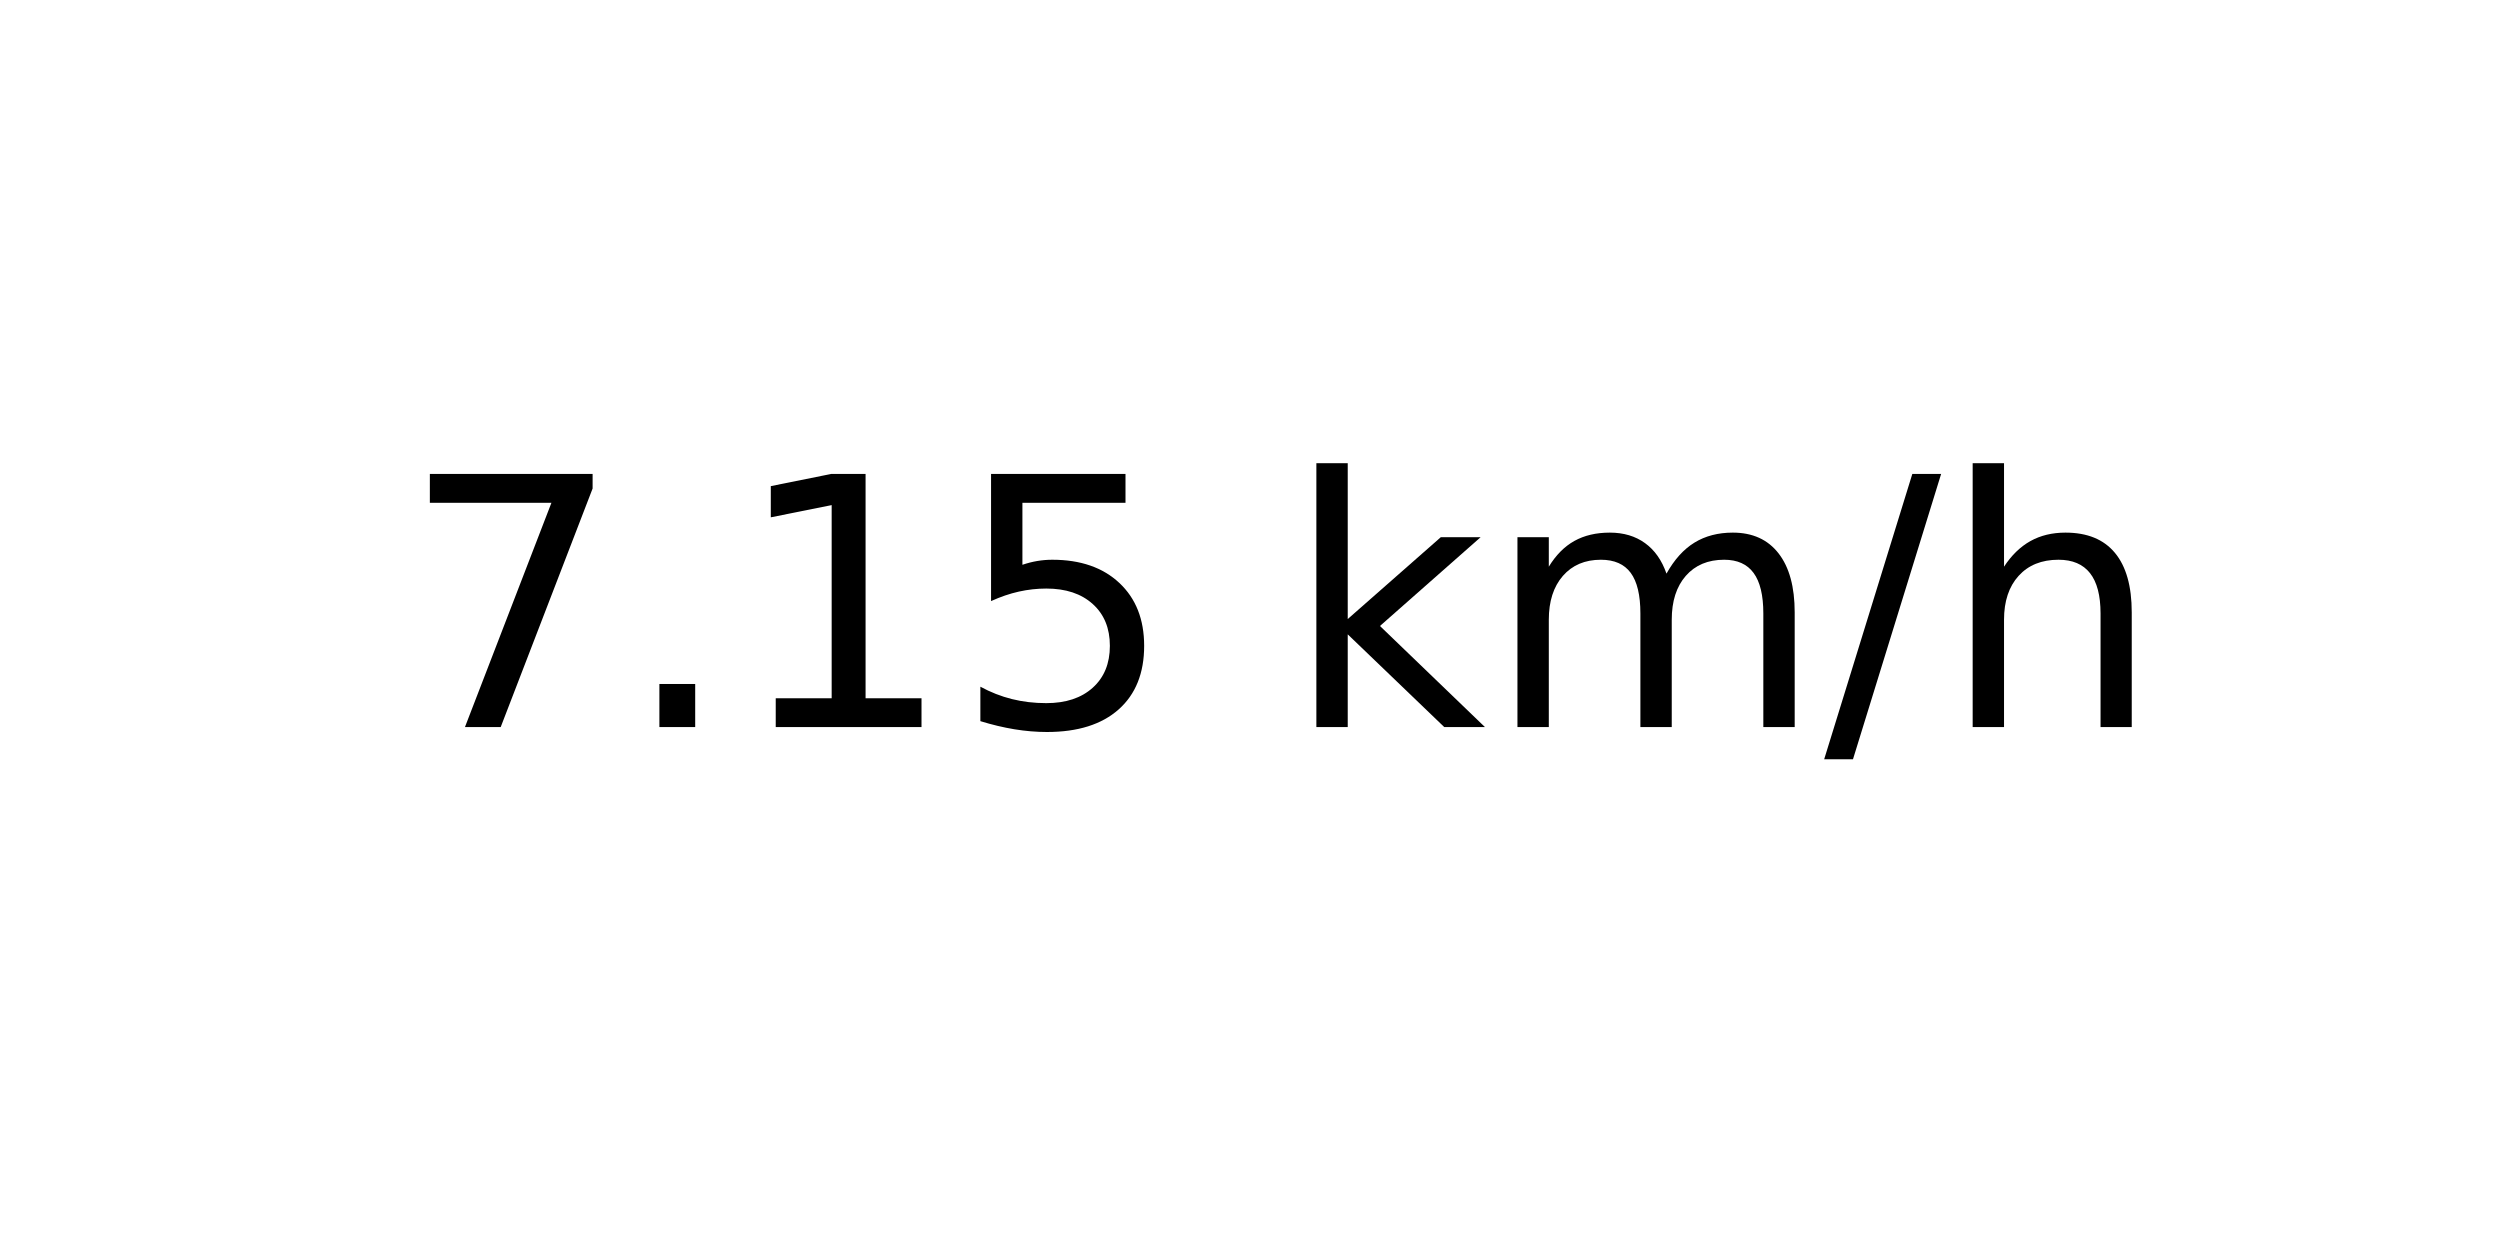
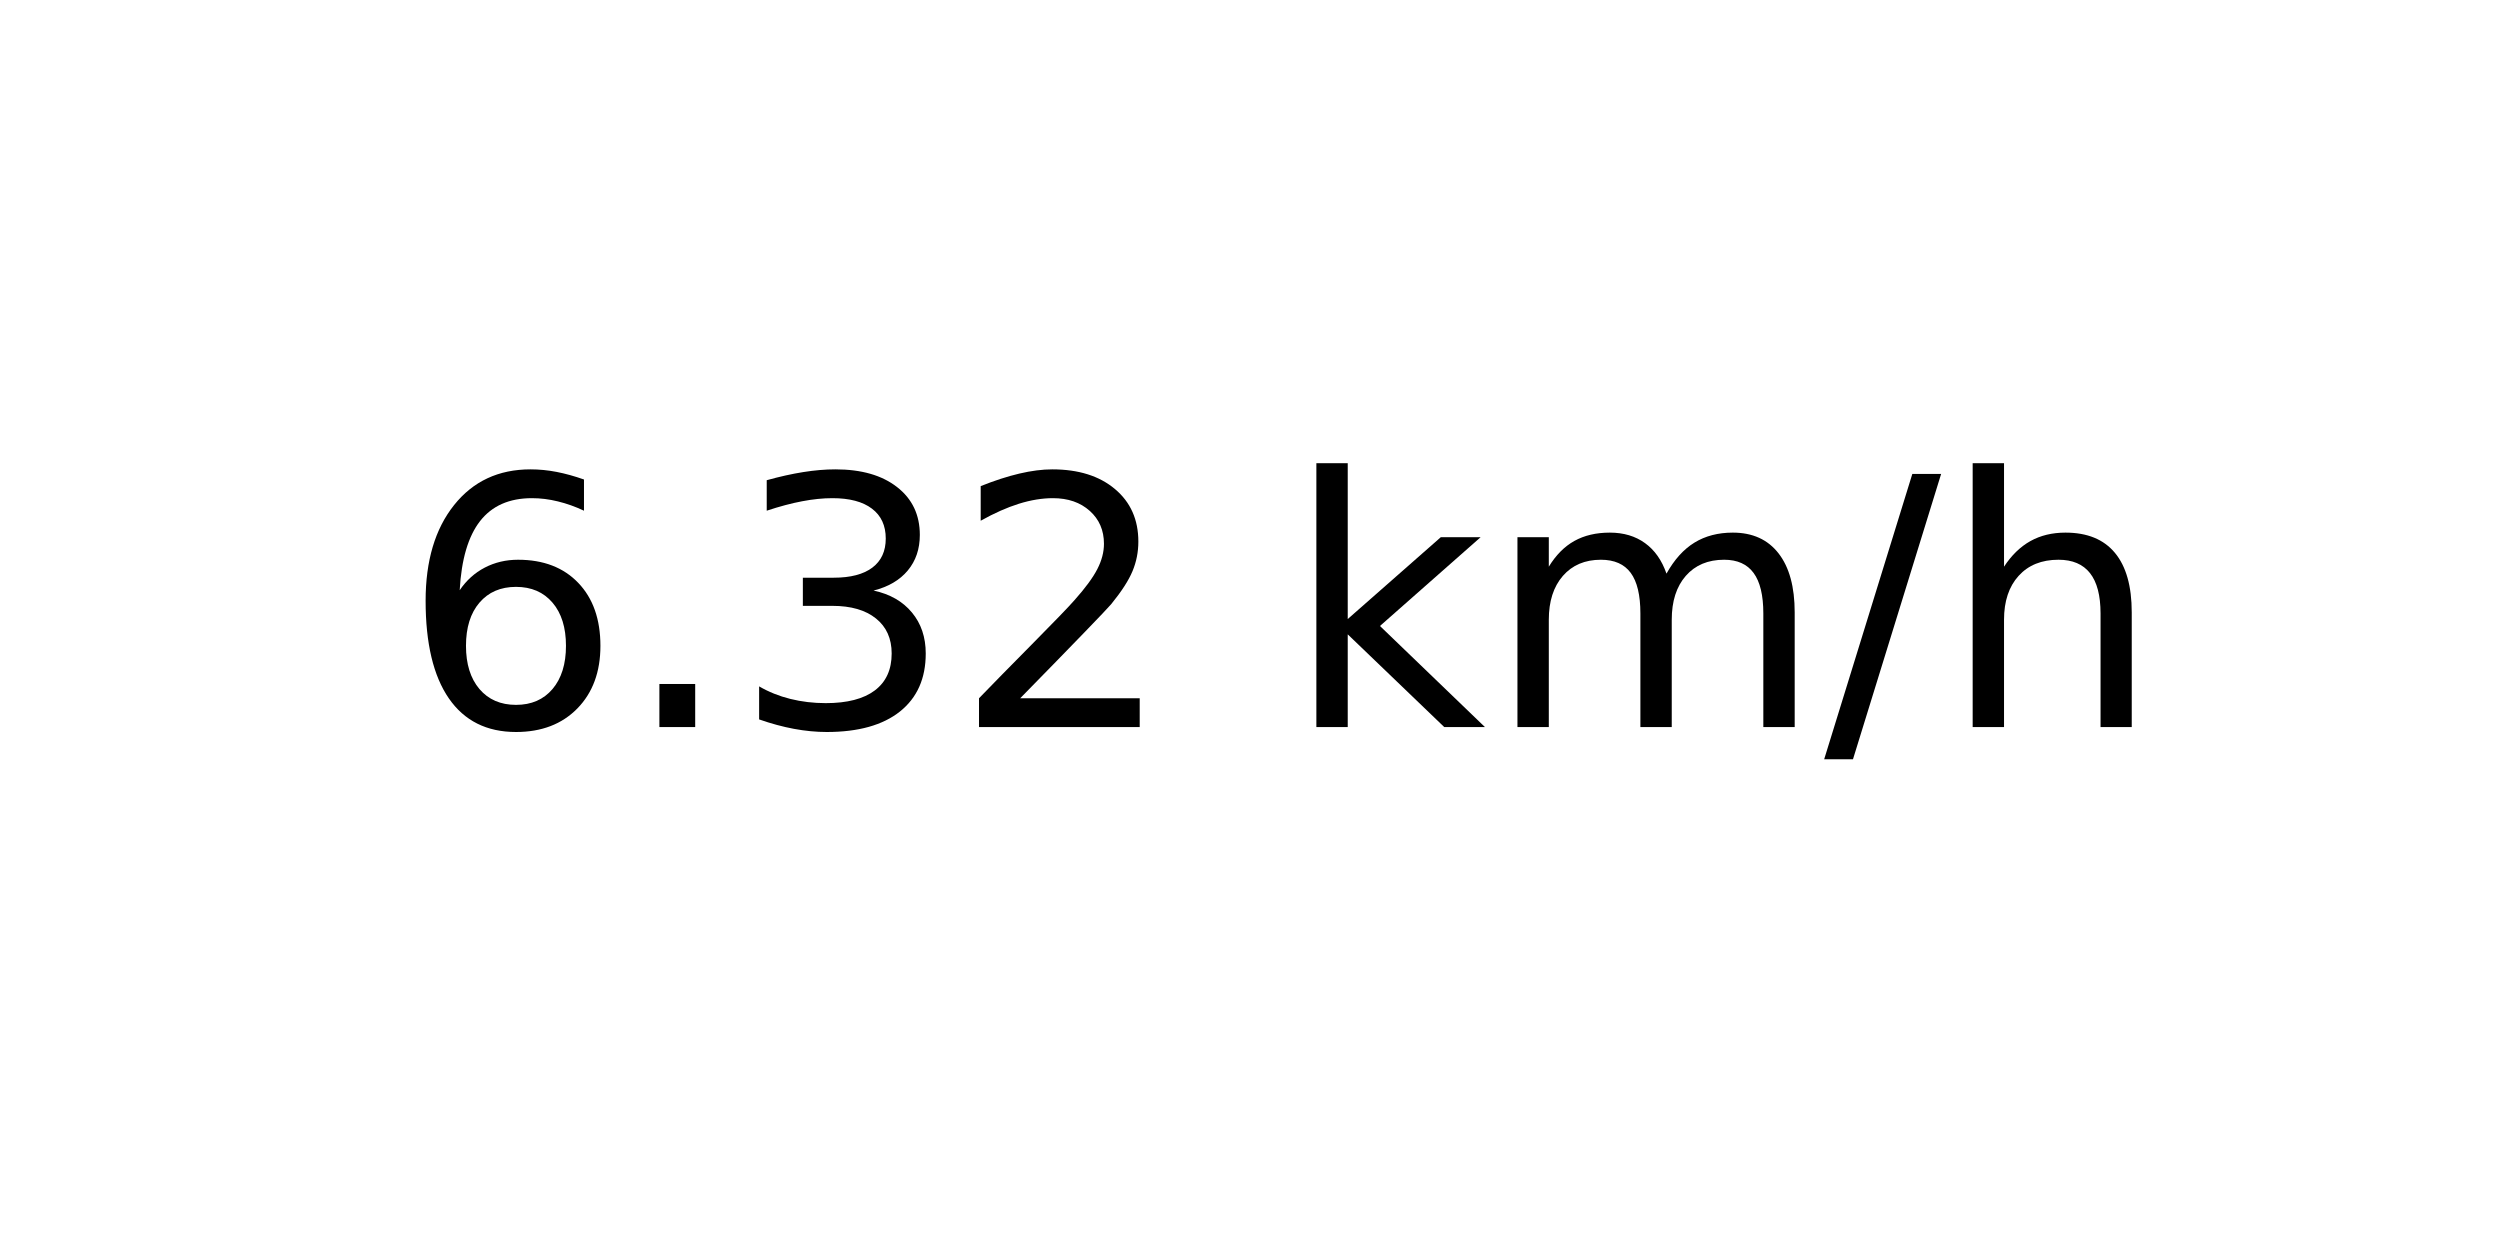
<svg xmlns="http://www.w3.org/2000/svg" xmlns:xlink="http://www.w3.org/1999/xlink" width="72pt" height="36pt" viewBox="0 0 72 36" version="1.1">
  <defs>
    <style type="text/css">*{stroke-linejoin: round; stroke-linecap: butt}</style>
  </defs>
  <g id="figure_1">
    <g id="axes_1">
      <g id="text_1">
        <g transform="translate(11.55937 20.93937) scale(0.1 -0.1)">
          <defs>
-             <path id="DejaVuSans-37" d="M 525 4666  L 3525 4666  L 3525 4397  L 1831 0  L 1172 0  L 2766 4134  L 525 4134  L 525 4666  z " transform="scale(0.015625)" />
+             <path id="DejaVuSans-36" d="M 2113 2584  Q 1688 2584 1439 2293  Q 1191 2003 1191 1497  Q 1191 994 1439 701  Q 1688 409 2113 409  Q 2538 409 2786 701  Q 3034 994 3034 1497  Q 3034 2003 2786 2293  Q 2538 2584 2113 2584  z M 3366 4563  L 3366 3988  Q 3128 4100 2886 4159  Q 2644 4219 2406 4219  Q 1781 4219 1451 3797  Q 1122 3375 1075 2522  Q 1259 2794 1537 2939  Q 1816 3084 2150 3084  Q 2853 3084 3261 2657  Q 3669 2231 3669 1497  Q 3669 778 3244 343  Q 2819 -91 2113 -91  Q 1303 -91 875 529  Q 447 1150 447 2328  Q 447 3434 972 4092  Q 1497 4750 2381 4750  Q 2619 4750 2861 4703  Q 3103 4656 3366 4563  z " transform="scale(0.015625)" />
            <path id="DejaVuSans-2e" d="M 684 794  L 1344 794  L 1344 0  L 684 0  L 684 794  z " transform="scale(0.015625)" />
-             <path id="DejaVuSans-31" d="M 794 531  L 1825 531  L 1825 4091  L 703 3866  L 703 4441  L 1819 4666  L 2450 4666  L 2450 531  L 3481 531  L 3481 0  L 794 0  L 794 531  z " transform="scale(0.015625)" />
-             <path id="DejaVuSans-35" d="M 691 4666  L 3169 4666  L 3169 4134  L 1269 4134  L 1269 2991  Q 1406 3038 1543 3061  Q 1681 3084 1819 3084  Q 2600 3084 3056 2656  Q 3513 2228 3513 1497  Q 3513 744 3044 326  Q 2575 -91 1722 -91  Q 1428 -91 1123 -41  Q 819 9 494 109  L 494 744  Q 775 591 1075 516  Q 1375 441 1709 441  Q 2250 441 2565 725  Q 2881 1009 2881 1497  Q 2881 1984 2565 2268  Q 2250 2553 1709 2553  Q 1456 2553 1204 2497  Q 953 2441 691 2322  L 691 4666  z " transform="scale(0.015625)" />
+             <path id="DejaVuSans-33" d="M 2597 2516  Q 3050 2419 3304 2112  Q 3559 1806 3559 1356  Q 3559 666 3084 287  Q 2609 -91 1734 -91  Q 1441 -91 1130 -33  Q 819 25 488 141  L 488 750  Q 750 597 1062 519  Q 1375 441 1716 441  Q 2309 441 2620 675  Q 2931 909 2931 1356  Q 2931 1769 2642 2001  Q 2353 2234 1838 2234  L 1294 2234  L 1294 2753  L 1863 2753  Q 2328 2753 2575 2939  Q 2822 3125 2822 3475  Q 2822 3834 2567 4026  Q 2313 4219 1838 4219  Q 1578 4219 1281 4162  Q 984 4106 628 3988  L 628 4550  Q 988 4650 1302 4700  Q 1616 4750 1894 4750  Q 2613 4750 3031 4423  Q 3450 4097 3450 3541  Q 3450 3153 3228 2886  Q 3006 2619 2597 2516  z " transform="scale(0.015625)" />
+             <path id="DejaVuSans-32" d="M 1228 531  L 3431 531  L 3431 0  L 469 0  L 469 531  Q 828 903 1448 1529  Q 2069 2156 2228 2338  Q 2531 2678 2651 2914  Q 2772 3150 2772 3378  Q 2772 3750 2511 3984  Q 2250 4219 1831 4219  Q 1534 4219 1204 4116  Q 875 4013 500 3803  L 500 4441  Q 881 4594 1212 4672  Q 1544 4750 1819 4750  Q 2544 4750 2975 4387  Q 3406 4025 3406 3419  Q 3406 3131 3298 2873  Q 3191 2616 2906 2266  Q 2828 2175 2409 1742  Q 1991 1309 1228 531  z " transform="scale(0.015625)" />
            <path id="DejaVuSans-20" transform="scale(0.015625)" />
            <path id="DejaVuSans-6b" d="M 581 4863  L 1159 4863  L 1159 1991  L 2875 3500  L 3609 3500  L 1753 1863  L 3688 0  L 2938 0  L 1159 1709  L 1159 0  L 581 0  L 581 4863  z " transform="scale(0.015625)" />
            <path id="DejaVuSans-6d" d="M 3328 2828  Q 3544 3216 3844 3400  Q 4144 3584 4550 3584  Q 5097 3584 5394 3201  Q 5691 2819 5691 2113  L 5691 0  L 5113 0  L 5113 2094  Q 5113 2597 4934 2840  Q 4756 3084 4391 3084  Q 3944 3084 3684 2787  Q 3425 2491 3425 1978  L 3425 0  L 2847 0  L 2847 2094  Q 2847 2600 2669 2842  Q 2491 3084 2119 3084  Q 1678 3084 1418 2786  Q 1159 2488 1159 1978  L 1159 0  L 581 0  L 581 3500  L 1159 3500  L 1159 2956  Q 1356 3278 1631 3431  Q 1906 3584 2284 3584  Q 2666 3584 2933 3390  Q 3200 3197 3328 2828  z " transform="scale(0.015625)" />
            <path id="DejaVuSans-2f" d="M 1625 4666  L 2156 4666  L 531 -594  L 0 -594  L 1625 4666  z " transform="scale(0.015625)" />
            <path id="DejaVuSans-68" d="M 3513 2113  L 3513 0  L 2938 0  L 2938 2094  Q 2938 2591 2744 2837  Q 2550 3084 2163 3084  Q 1697 3084 1428 2787  Q 1159 2491 1159 1978  L 1159 0  L 581 0  L 581 4863  L 1159 4863  L 1159 2956  Q 1366 3272 1645 3428  Q 1925 3584 2291 3584  Q 2894 3584 3203 3211  Q 3513 2838 3513 2113  z " transform="scale(0.015625)" />
          </defs>
-           <use xlink:href="#DejaVuSans-37" />
+           <use xlink:href="#DejaVuSans-36" />
          <use xlink:href="#DejaVuSans-2e" x="63.623" />
-           <use xlink:href="#DejaVuSans-31" x="95.41" />
-           <use xlink:href="#DejaVuSans-35" x="159.033" />
+           <use xlink:href="#DejaVuSans-33" x="95.41" />
+           <use xlink:href="#DejaVuSans-32" x="159.033" />
          <use xlink:href="#DejaVuSans-20" x="222.656" />
          <use xlink:href="#DejaVuSans-6b" x="254.443" />
          <use xlink:href="#DejaVuSans-6d" x="312.354" />
          <use xlink:href="#DejaVuSans-2f" x="409.766" />
          <use xlink:href="#DejaVuSans-68" x="443.457" />
        </g>
      </g>
    </g>
  </g>
</svg>
